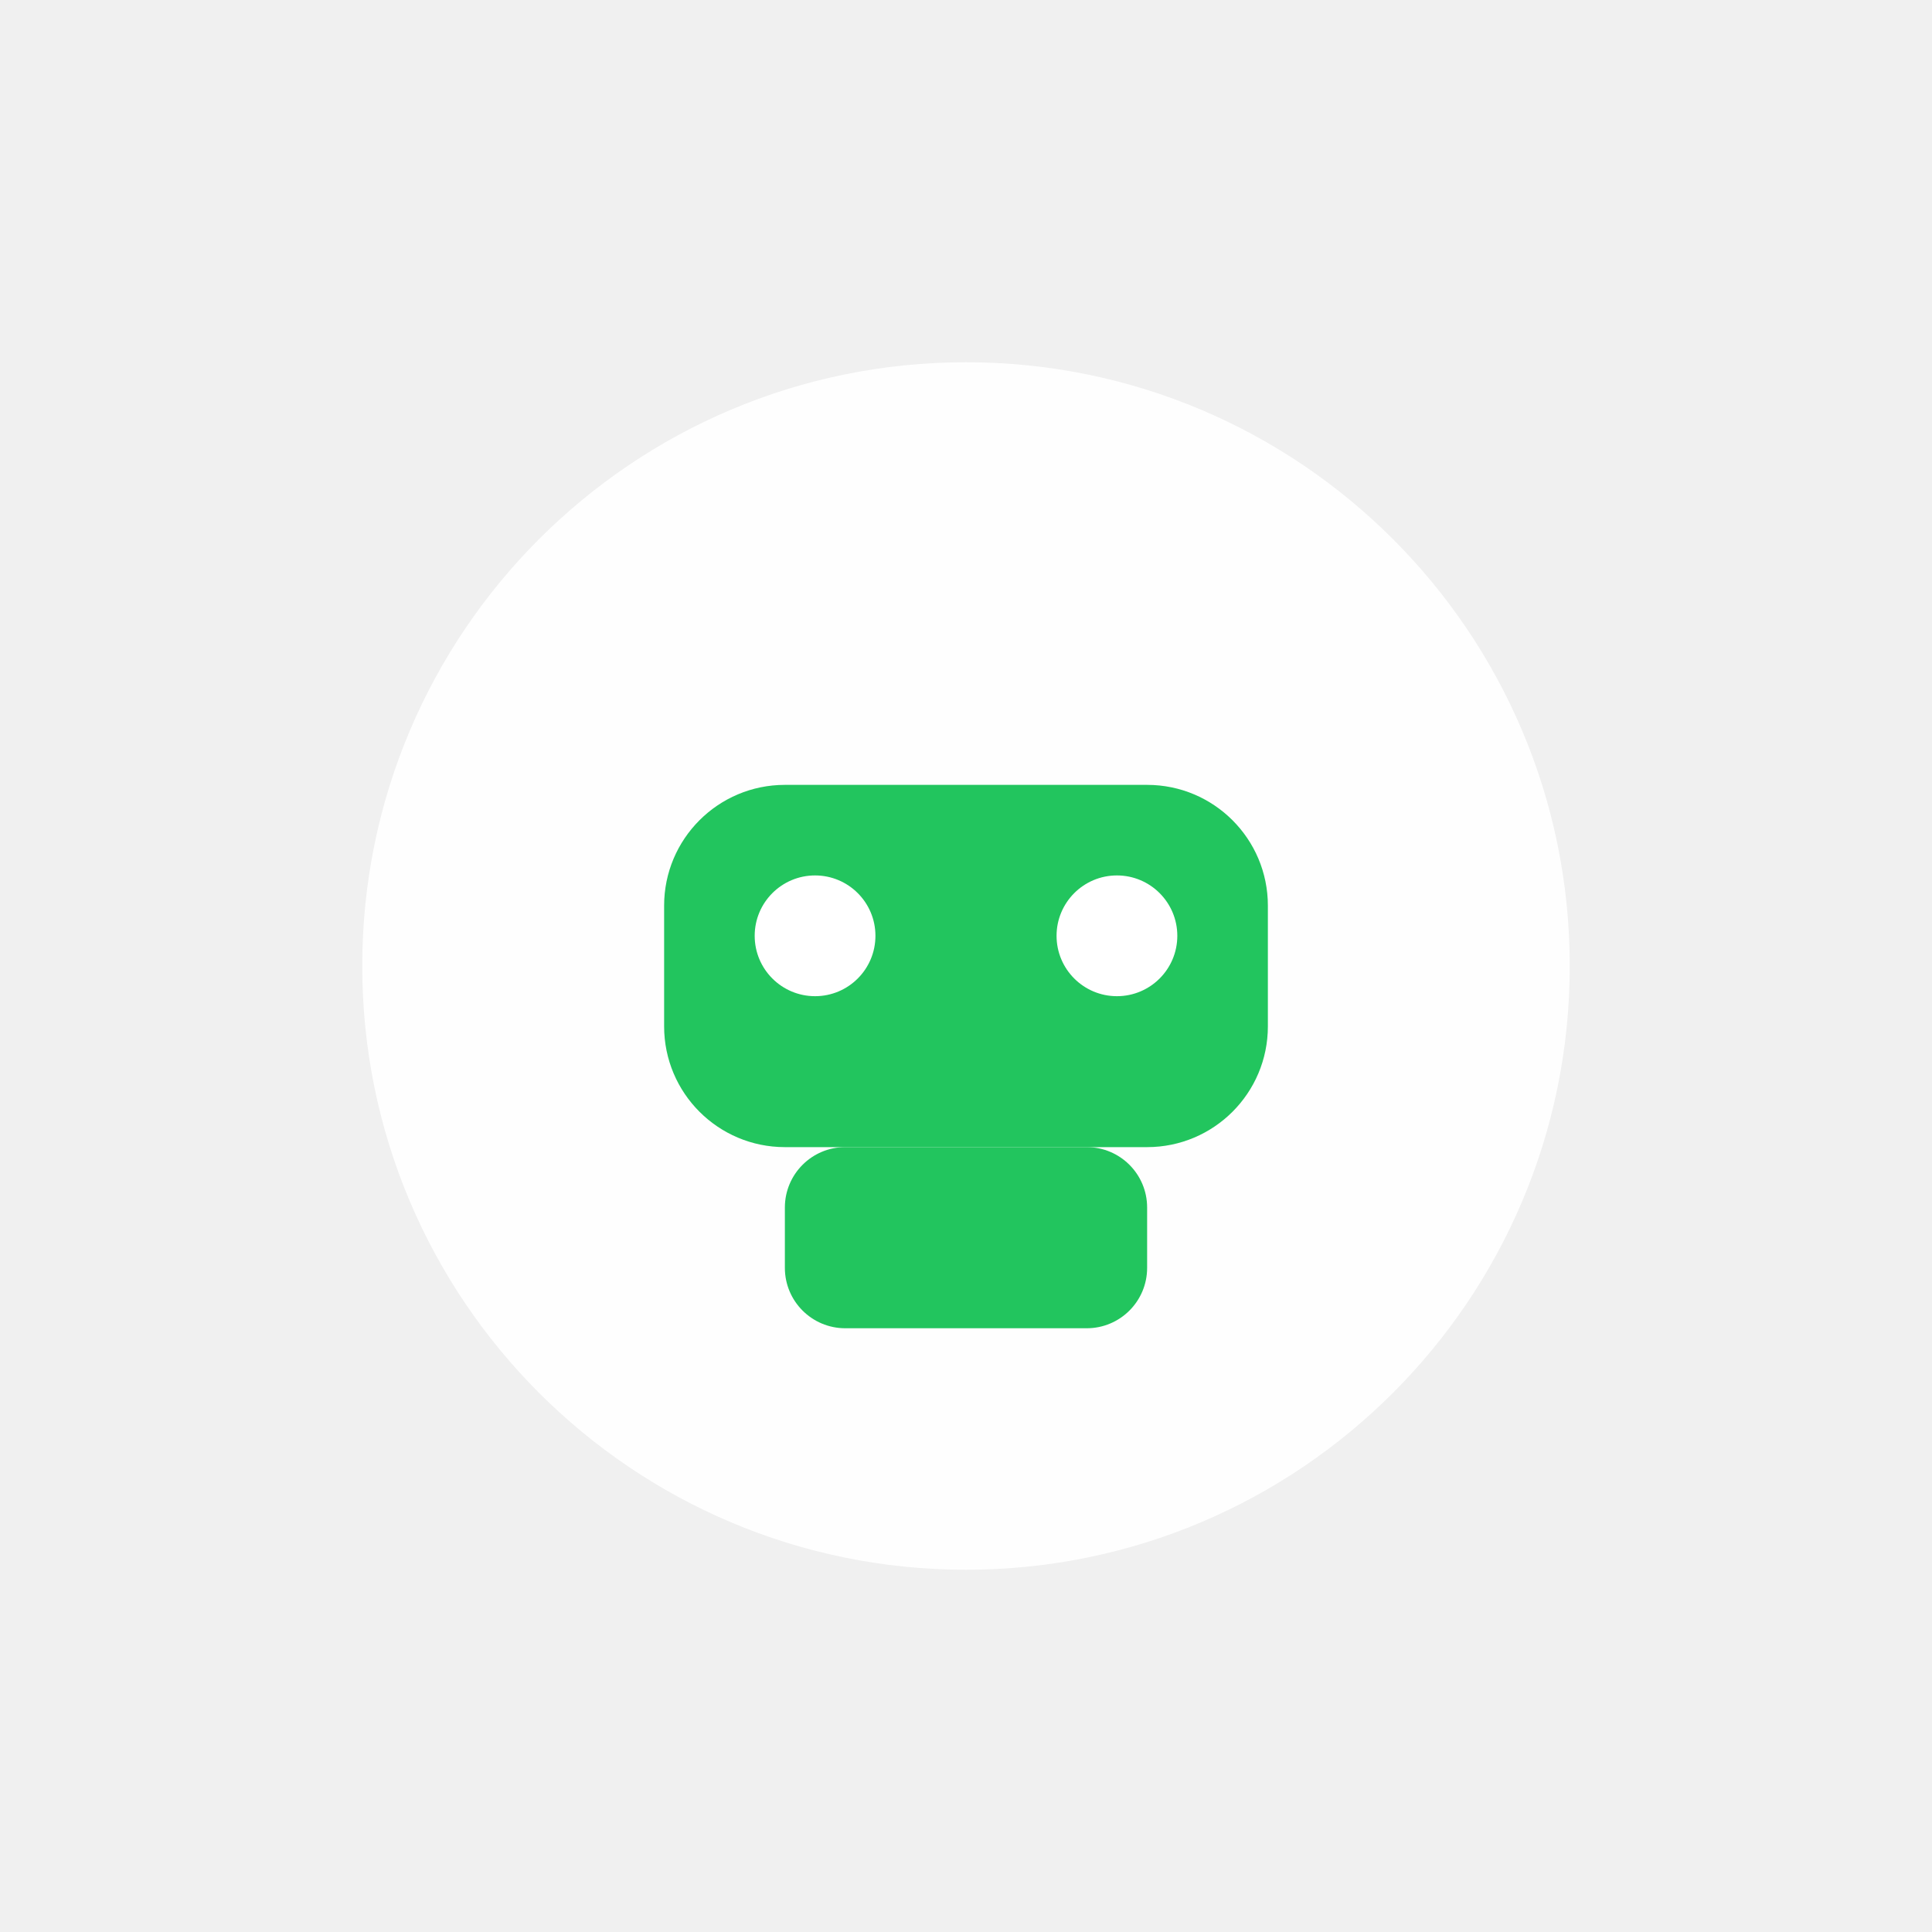
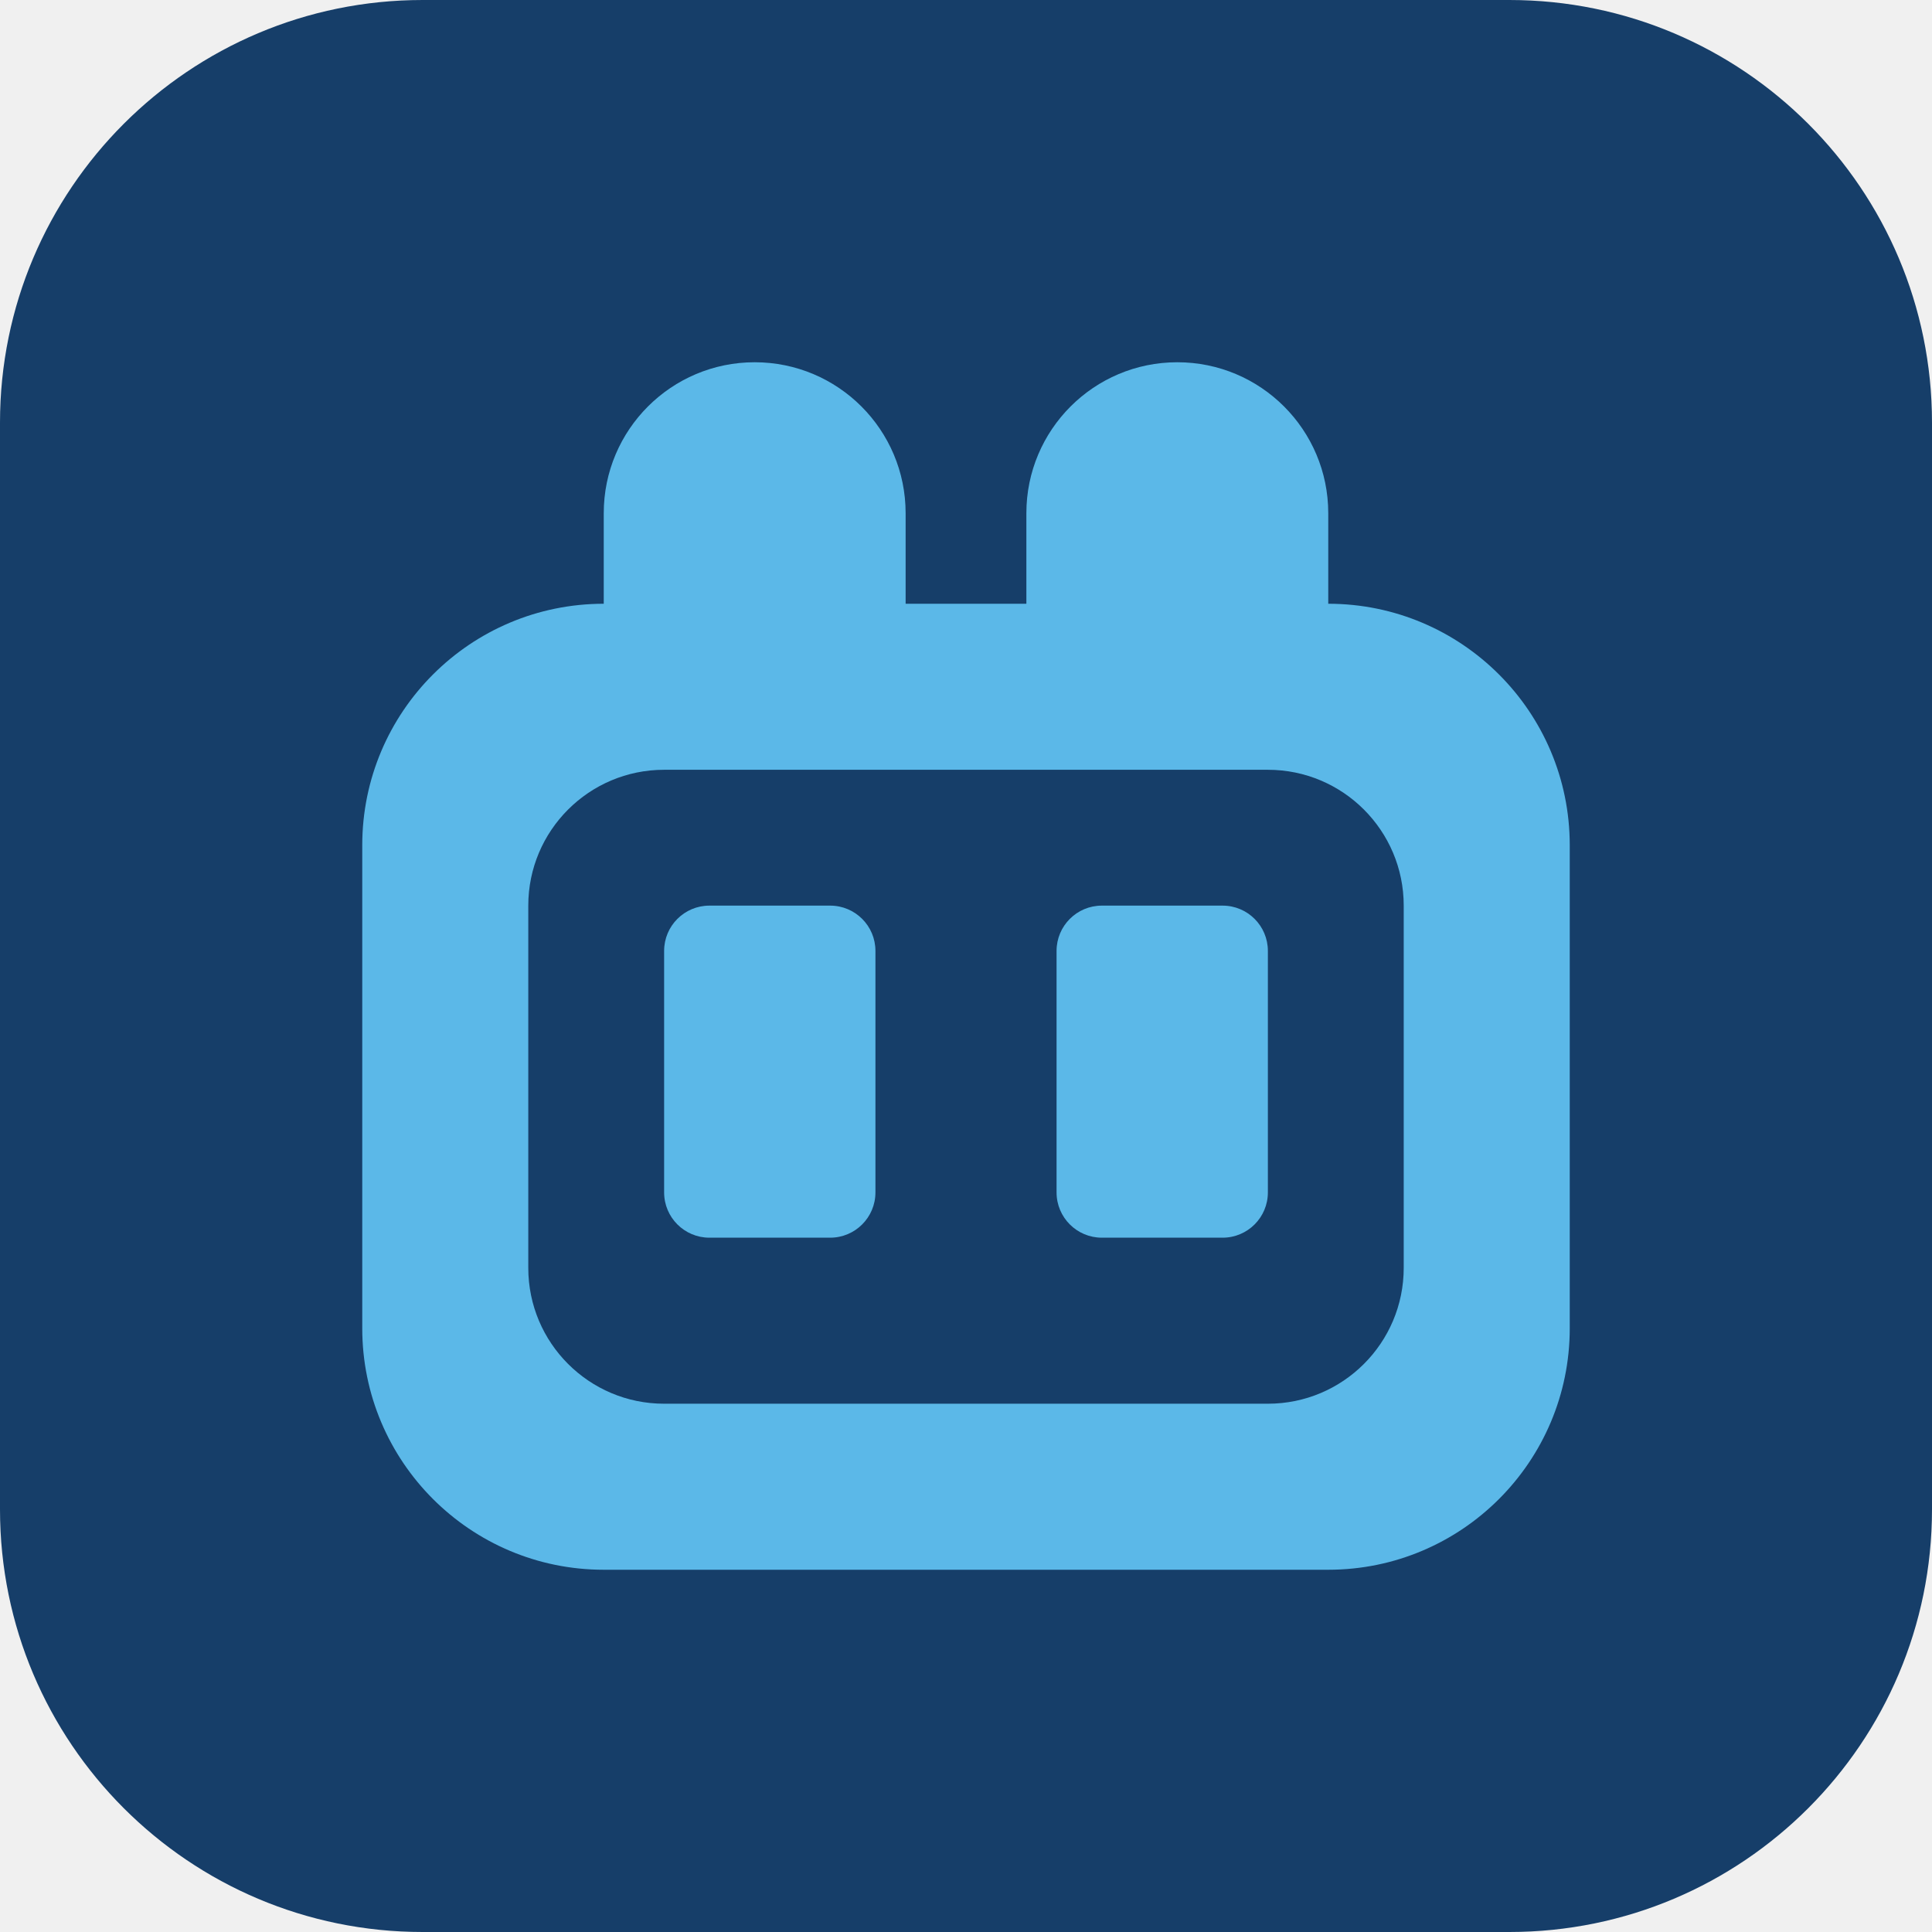
- <svg xmlns="http://www.w3.org/2000/svg" width="64" height="64" viewBox="0 0 64 64" role="img" aria-label="XBot chat">
-   <circle cx="32" cy="32" r="20" fill="#ffffff" fill-opacity="0.95" />
-   <rect x="22" y="26" width="20" height="12" rx="4" fill="#22c55e" />
-   <circle cx="27" cy="31" r="2" fill="white" />
-   <circle cx="37" cy="31" r="2" fill="white" />
-   <rect x="26" y="38" width="12" height="6" rx="2" fill="#22c55e" />
+ <svg xmlns="http://www.w3.org/2000/svg" width="64" height="64" viewBox="0 0 64 64" role="img" aria-label="xbot">
+   <rect width="64" height="64" rx="14" fill="#163E69" />
+   <g fill="#5BB8E8">
+     <path d="M20 17a5 5 0 0 1 10 0v5H20v-5z" />
+     <path d="M34 17a5 5 0 0 1 10 0v5H34v-5z" />
+     <path d="M20 20h24a8 8 0 0 1 8 8v16a8 8 0 0 1-8 8H20a8 8 0 0 1-8-8V28a8 8 0 0 1 8-8z" />
+   </g>
+   <rect x="17.5" y="25.5" width="29" height="21" rx="4.5" fill="#163E69" />
+   <g fill="#5BB8E8">
+     <rect x="22" y="30" width="7" height="11" rx="1.5" />
+     <rect x="35" y="30" width="7" height="11" rx="1.5" />
+   </g>
</svg>
